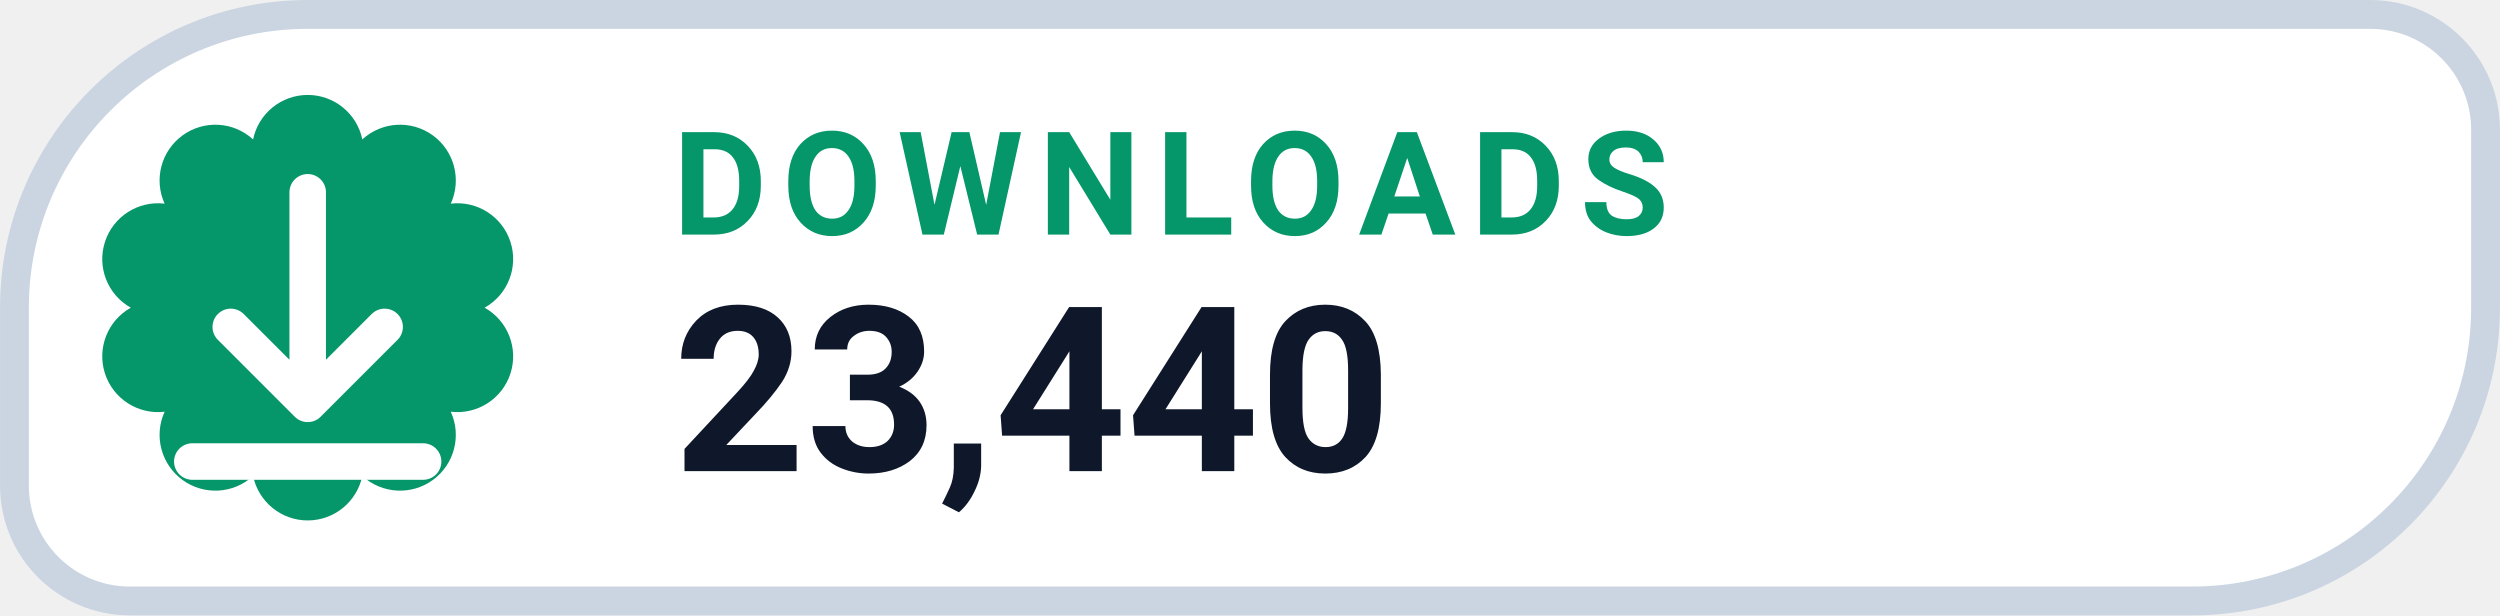
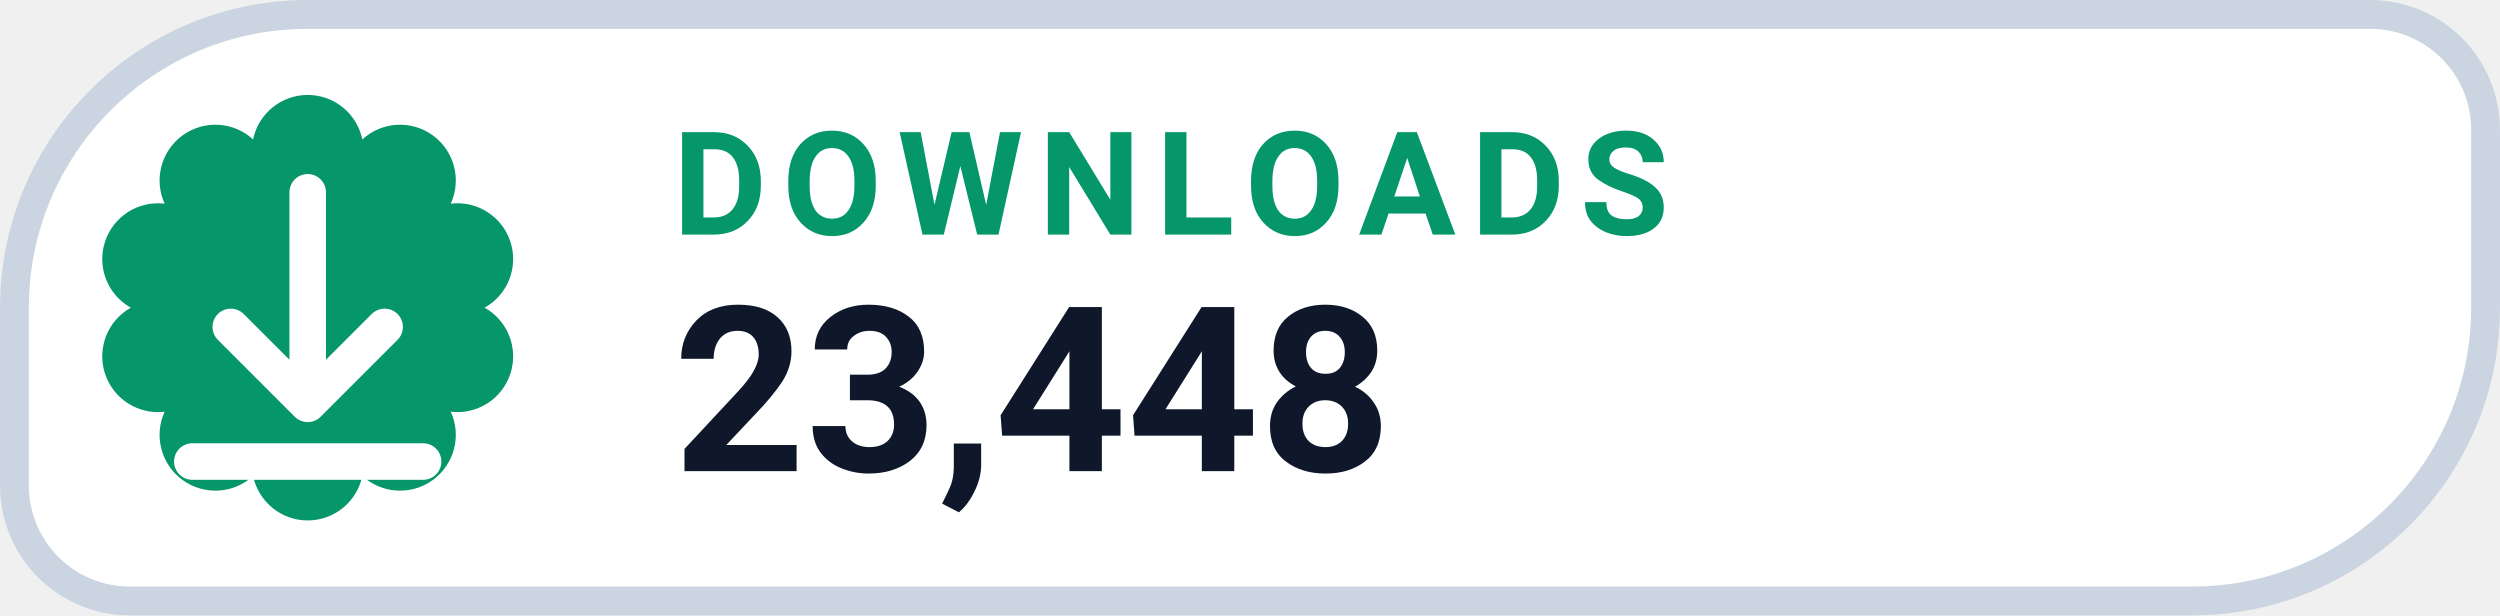
- <svg xmlns="http://www.w3.org/2000/svg" width="126" height="31.015" viewBox="0 0 130 32" role="img" aria-label="DOWNLOADS 23,440">
+ <svg xmlns="http://www.w3.org/2000/svg" width="126" height="31.015" viewBox="0 0 130 32" role="img" aria-label="DOWNLOADS 23,448">
  <path d="M 16.00 0.75 H 123.25 A 6.00 6.00 0 0 1 129.25 6.75 V 16.00 A 15.25 15.25 0 0 1 114.00 31.25 H 6.75 A 6.00 6.00 0 0 1 0.75 25.25 V 16.00 A 15.25 15.25 0 0 1 16.00 0.75 Z" fill="#FFFFFF" stroke="#CBD5E1" stroke-width="1.5" />
  <path d="M 13.16 7.25 A 2.90 2.90 0 0 1 18.84 7.25 A 2.90 2.90 0 0 1 23.44 10.59 A 2.90 2.90 0 0 1 25.20 16.00 A 2.90 2.90 0 0 1 23.44 21.41 A 2.90 2.90 0 0 1 18.84 24.75 A 2.90 2.90 0 0 1 13.16 24.75 A 2.90 2.90 0 0 1 8.56 21.41 A 2.90 2.90 0 0 1 6.80 16.00 A 2.90 2.90 0 0 1 8.56 10.59 A 2.90 2.90 0 0 1 13.16 7.25 Z" fill="#059669" />
  <g transform="translate(16 16)" style="color:#FFFFFF;">
    <path d="M0 -6 v11 m0 0 l4 -4 m-4 4 l-4 -4 M-6 8 h12" fill="none" stroke="currentColor" stroke-width="1.9" stroke-linecap="round" stroke-linejoin="round" />
  </g>
  <text x="35" y="12.2" fill="#059669" font-family="-apple-system,BlinkMacSystemFont,'Segoe UI',Roboto,Helvetica,Arial,sans-serif" font-size="7.5" font-weight="700" letter-spacing=".8">DOWNLOADS</text>
-   <text x="35" y="24.5" fill="#0F172A" font-family="-apple-system,BlinkMacSystemFont,'Segoe UI',Roboto,Helvetica,Arial,sans-serif" font-size="12" font-weight="750">23,440</text>
+   <text x="35" y="24.5" fill="#0F172A" font-family="-apple-system,BlinkMacSystemFont,'Segoe UI',Roboto,Helvetica,Arial,sans-serif" font-size="12" font-weight="750">23,448</text>
</svg>
